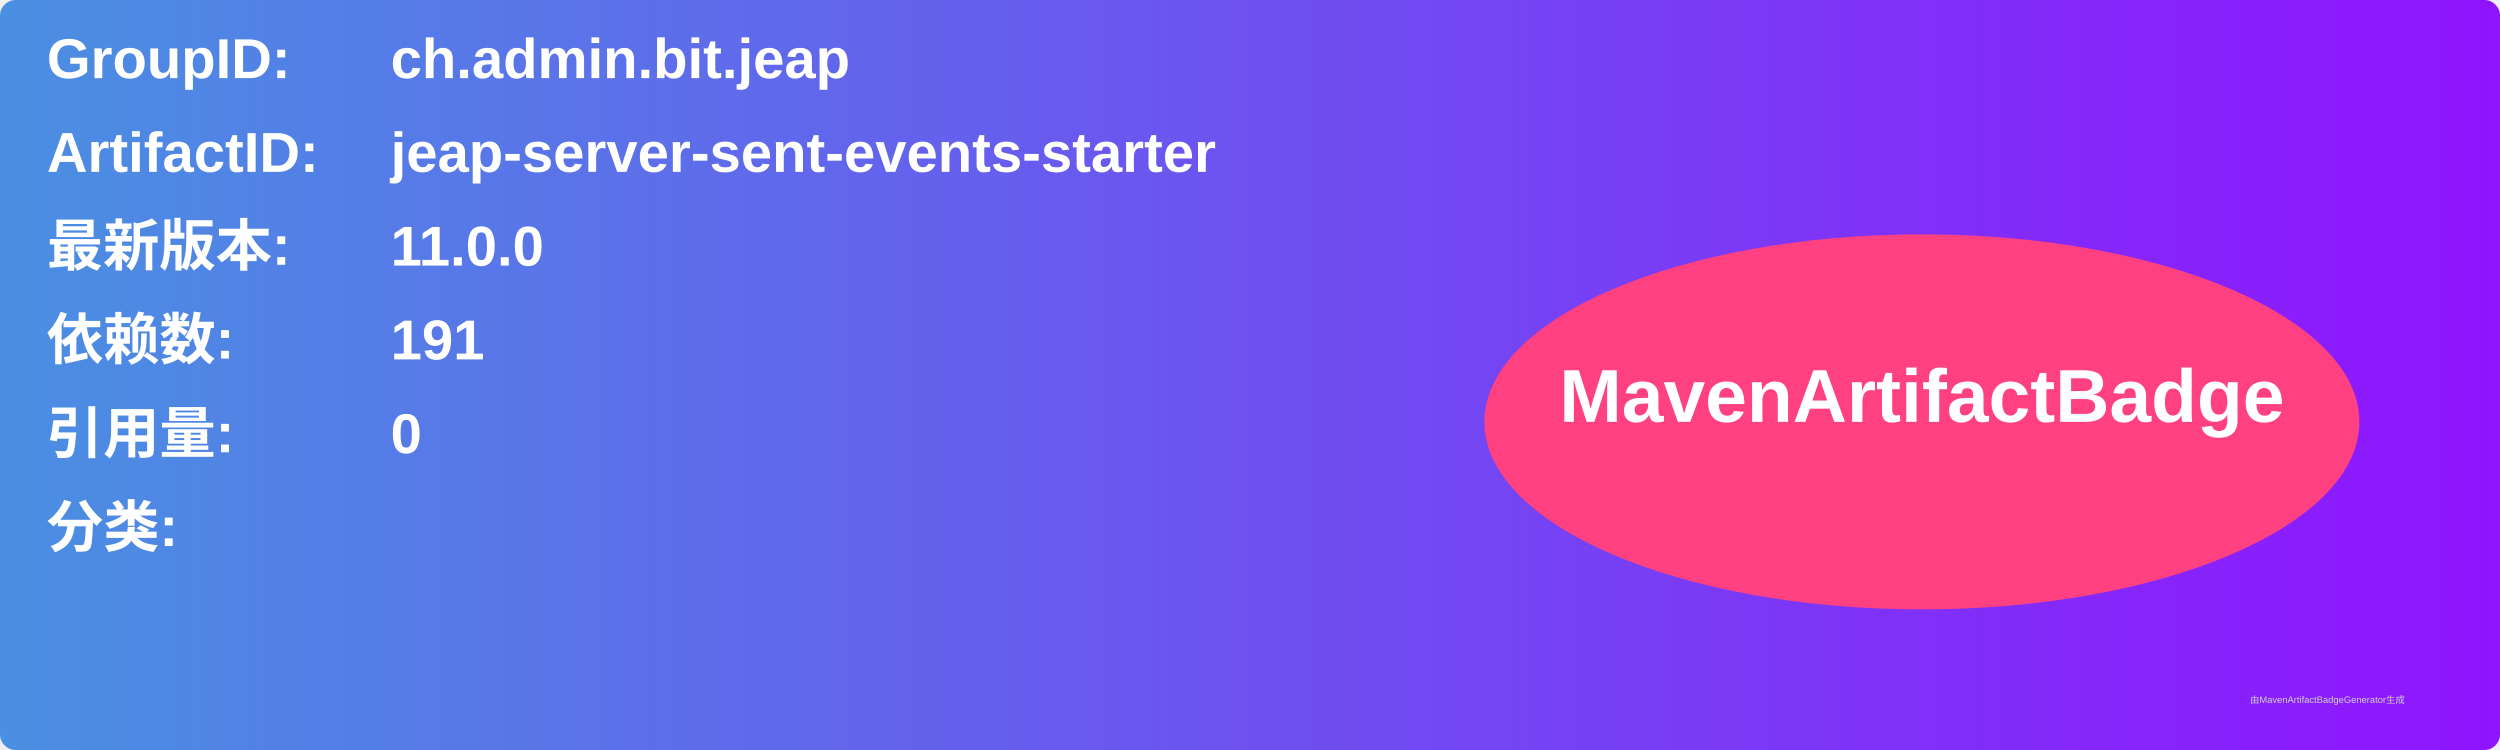
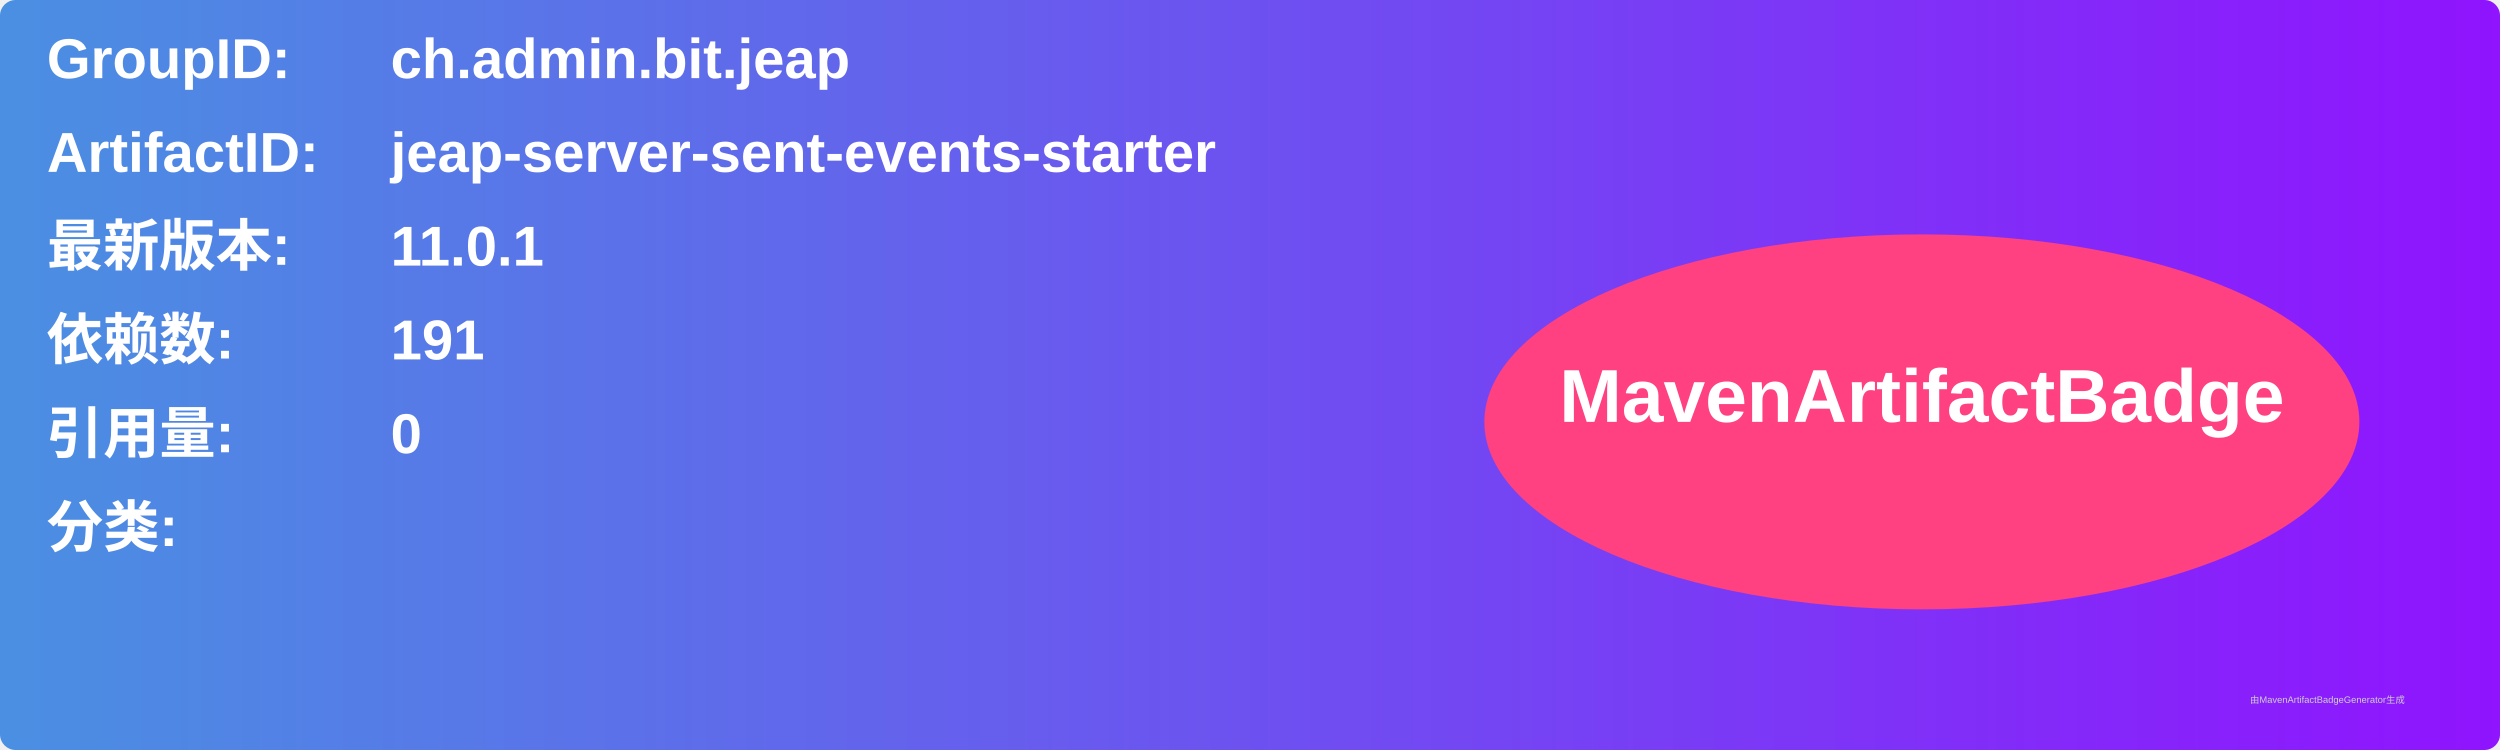
<svg xmlns="http://www.w3.org/2000/svg" width="800" height="240" viewBox="0 0 800 240">
  <linearGradient id="grad" x1="0%" y1="0%" x2="100%" y2="0%">
    <stop offset="0%" stop-color="#4a90e2" />
    <stop offset="100%" stop-color="#9013fe" />
  </linearGradient>
  <rect width="100%" height="100%" rx="5" ry="5" fill="url(#grad)" />
  <g transform="translate(15, 15)">
    <text x="0" y="10" font-family="Arial" font-size="18" fill="white" font-weight="bold" width="260">GroupID:</text>
    <text x="110" y="10" font-family="Arial" font-size="18" fill="white" font-weight="bold" width="460">ch.admin.bit.jeap</text>
    <text x="0" y="40" font-family="Arial" font-size="18" fill="white" font-weight="bold" width="260">ArtifactID:</text>
    <text x="110" y="40" font-family="Arial" font-size="18" fill="white" font-weight="bold" width="460">jeap-server-sent-events-starter</text>
    <text x="0" y="70" font-family="Arial" font-size="18" fill="white" font-weight="bold">最新版本:</text>
    <text x="110" y="70" font-family="Arial" font-size="18" fill="white" font-weight="bold">
-       <tspan font-weight="bold">11.0.0</tspan>
+       <tspan font-weight="bold">11.0.1</tspan>
    </text>
    <text x="0" y="100" font-family="Arial" font-size="18" fill="white" font-weight="bold">依赖数: </text>
    <text x="110" y="100" font-family="Arial" font-size="18" fill="white">
      <tspan font-weight="bold">191</tspan>
    </text>
    <text x="0" y="130" font-family="Arial" font-size="18" fill="white" font-weight="bold">引用量: </text>
    <text x="110" y="130" font-family="Arial" font-size="18" fill="white">
      <tspan font-weight="bold">0</tspan>
    </text>
    <text x="0" y="160" font-family="Arial" font-size="18" fill="white" font-weight="bold">分类:</text>
    <text x="10" y="190" font-family="Arial" font-size="10" fill="white">
      <tspan font-weight="bold" />
    </text>
    <ellipse cx="600" cy="120" rx="140" ry="60" fill="#ff4081" />
    <text x="600" y="120" text-anchor="middle" font-family="Arial" font-size="24" fill="white" font-weight="bold">MavenArtifactBadge</text>
  </g>
  <text x="720" y="225" font-family="Arial" font-size="3" fill="#d0d0d0">由MavenArtifactBadgeGenerator生成</text>
</svg>
